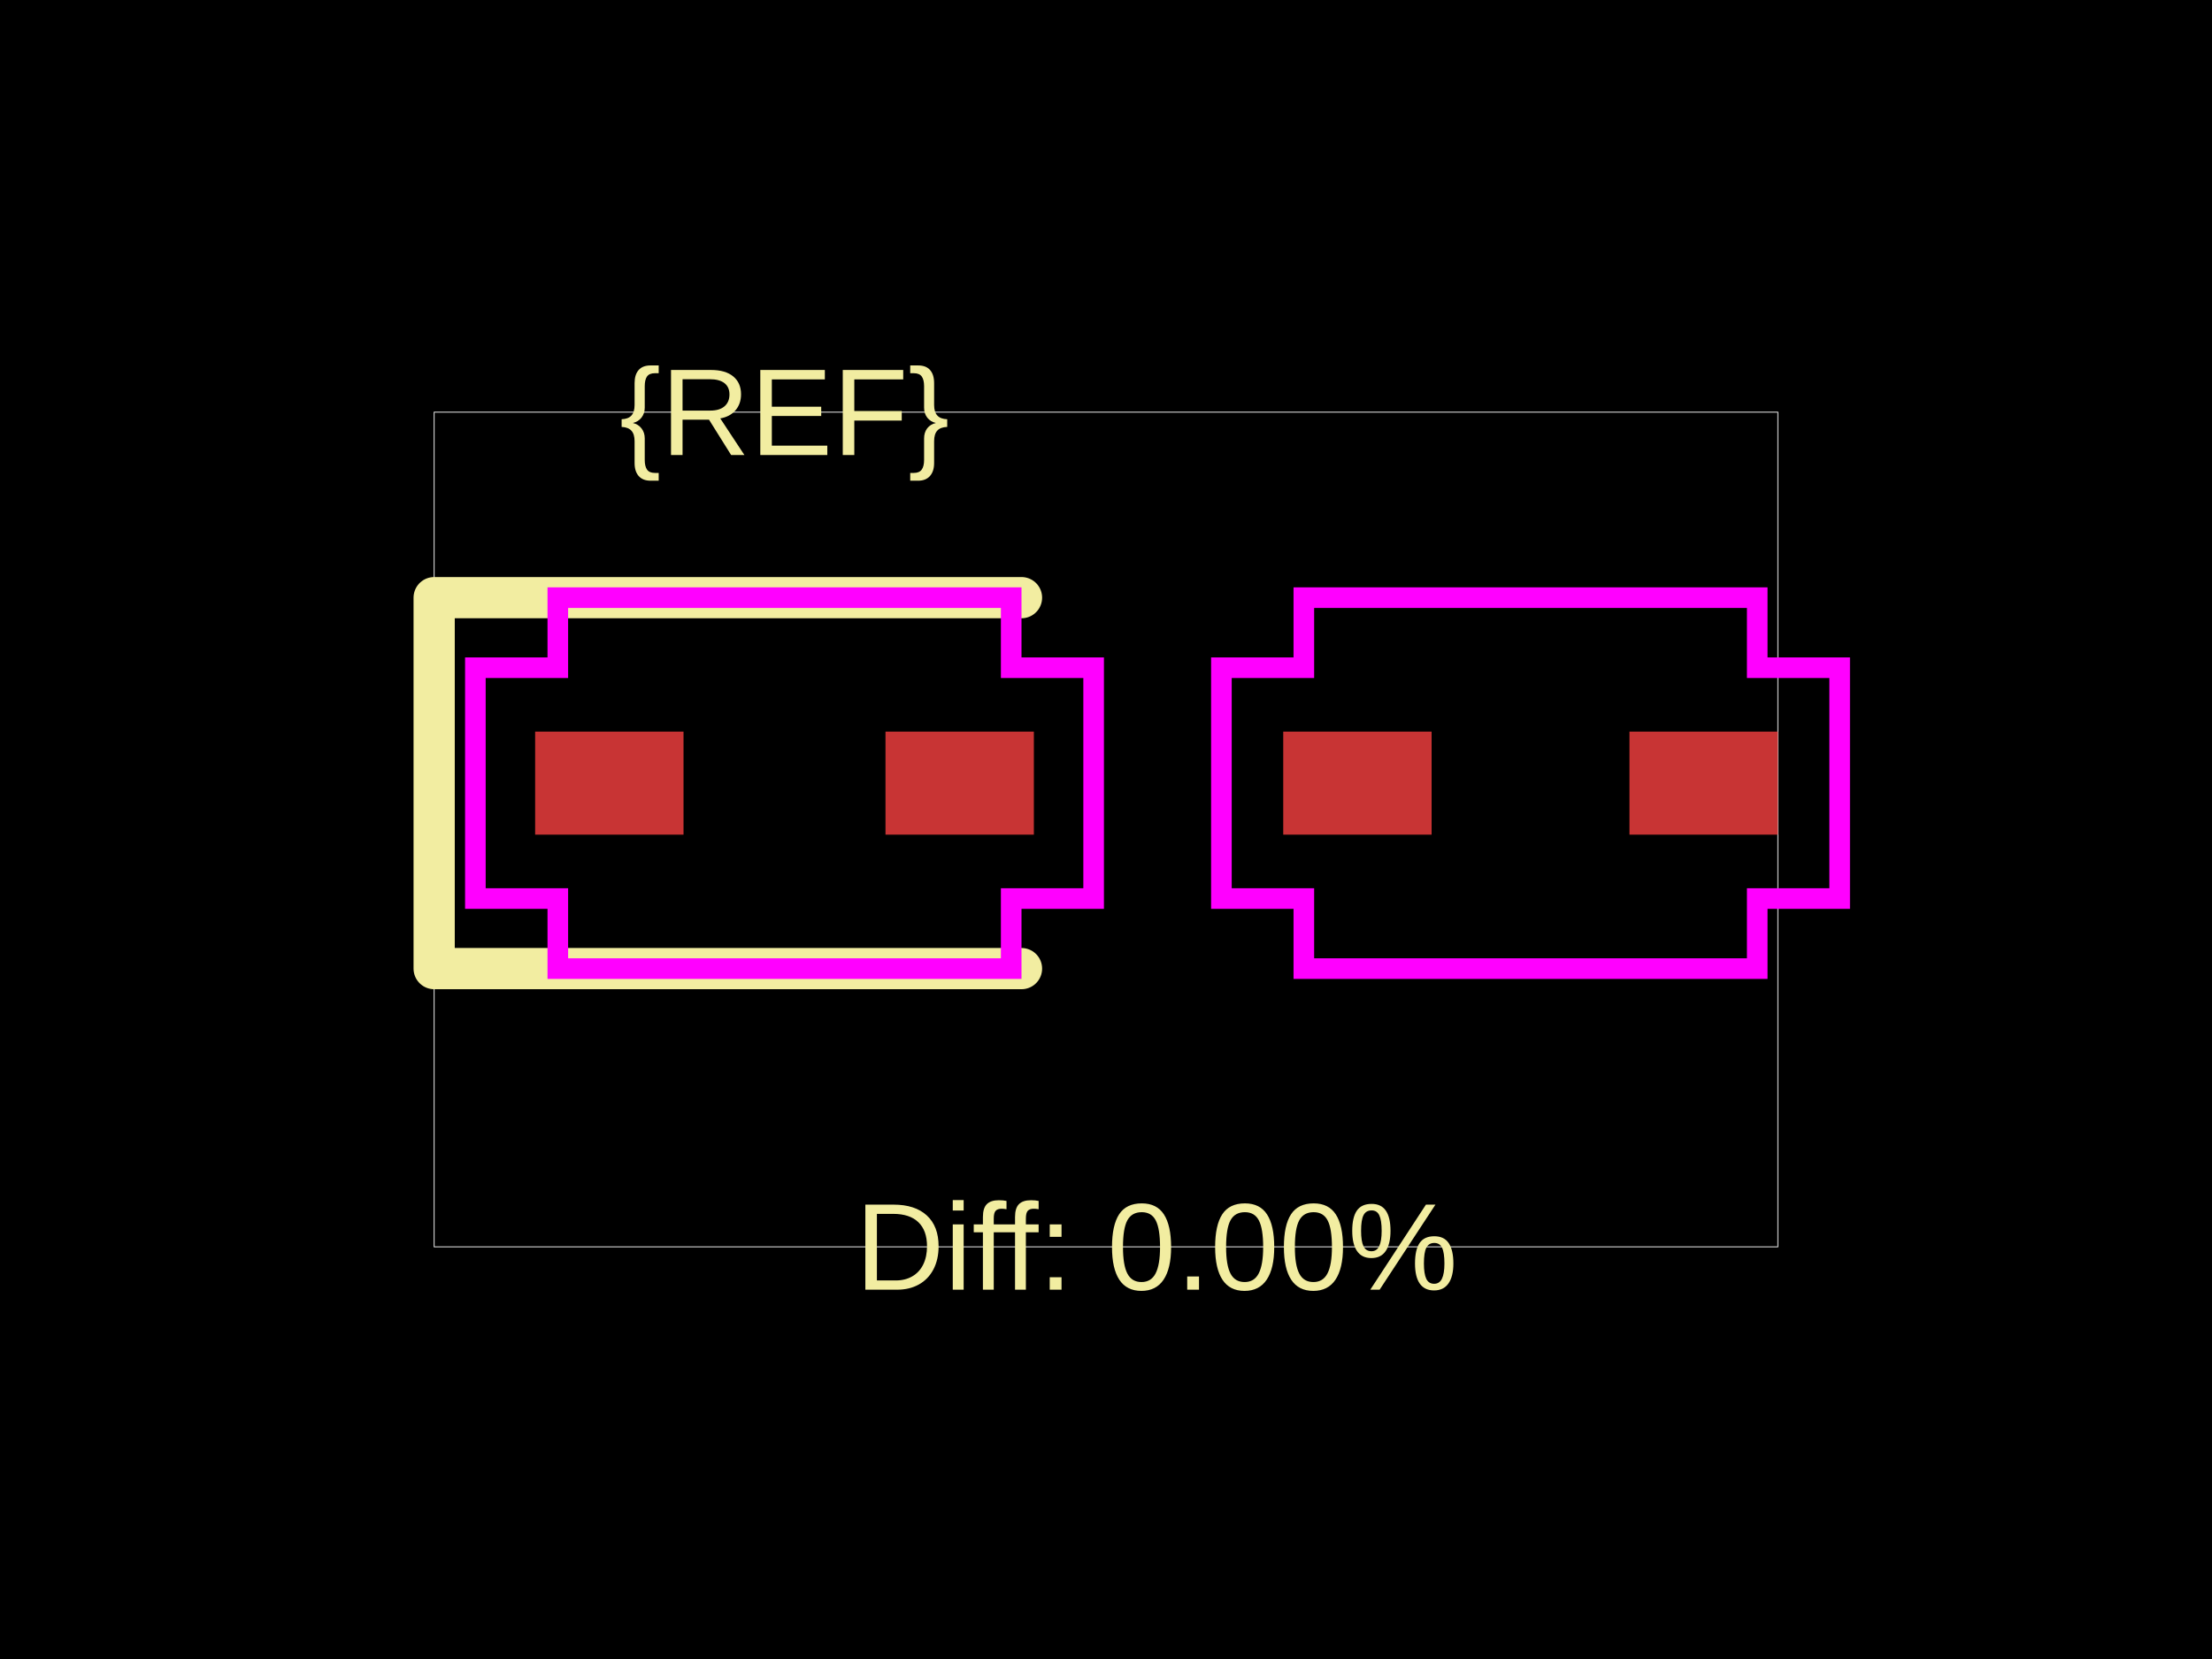
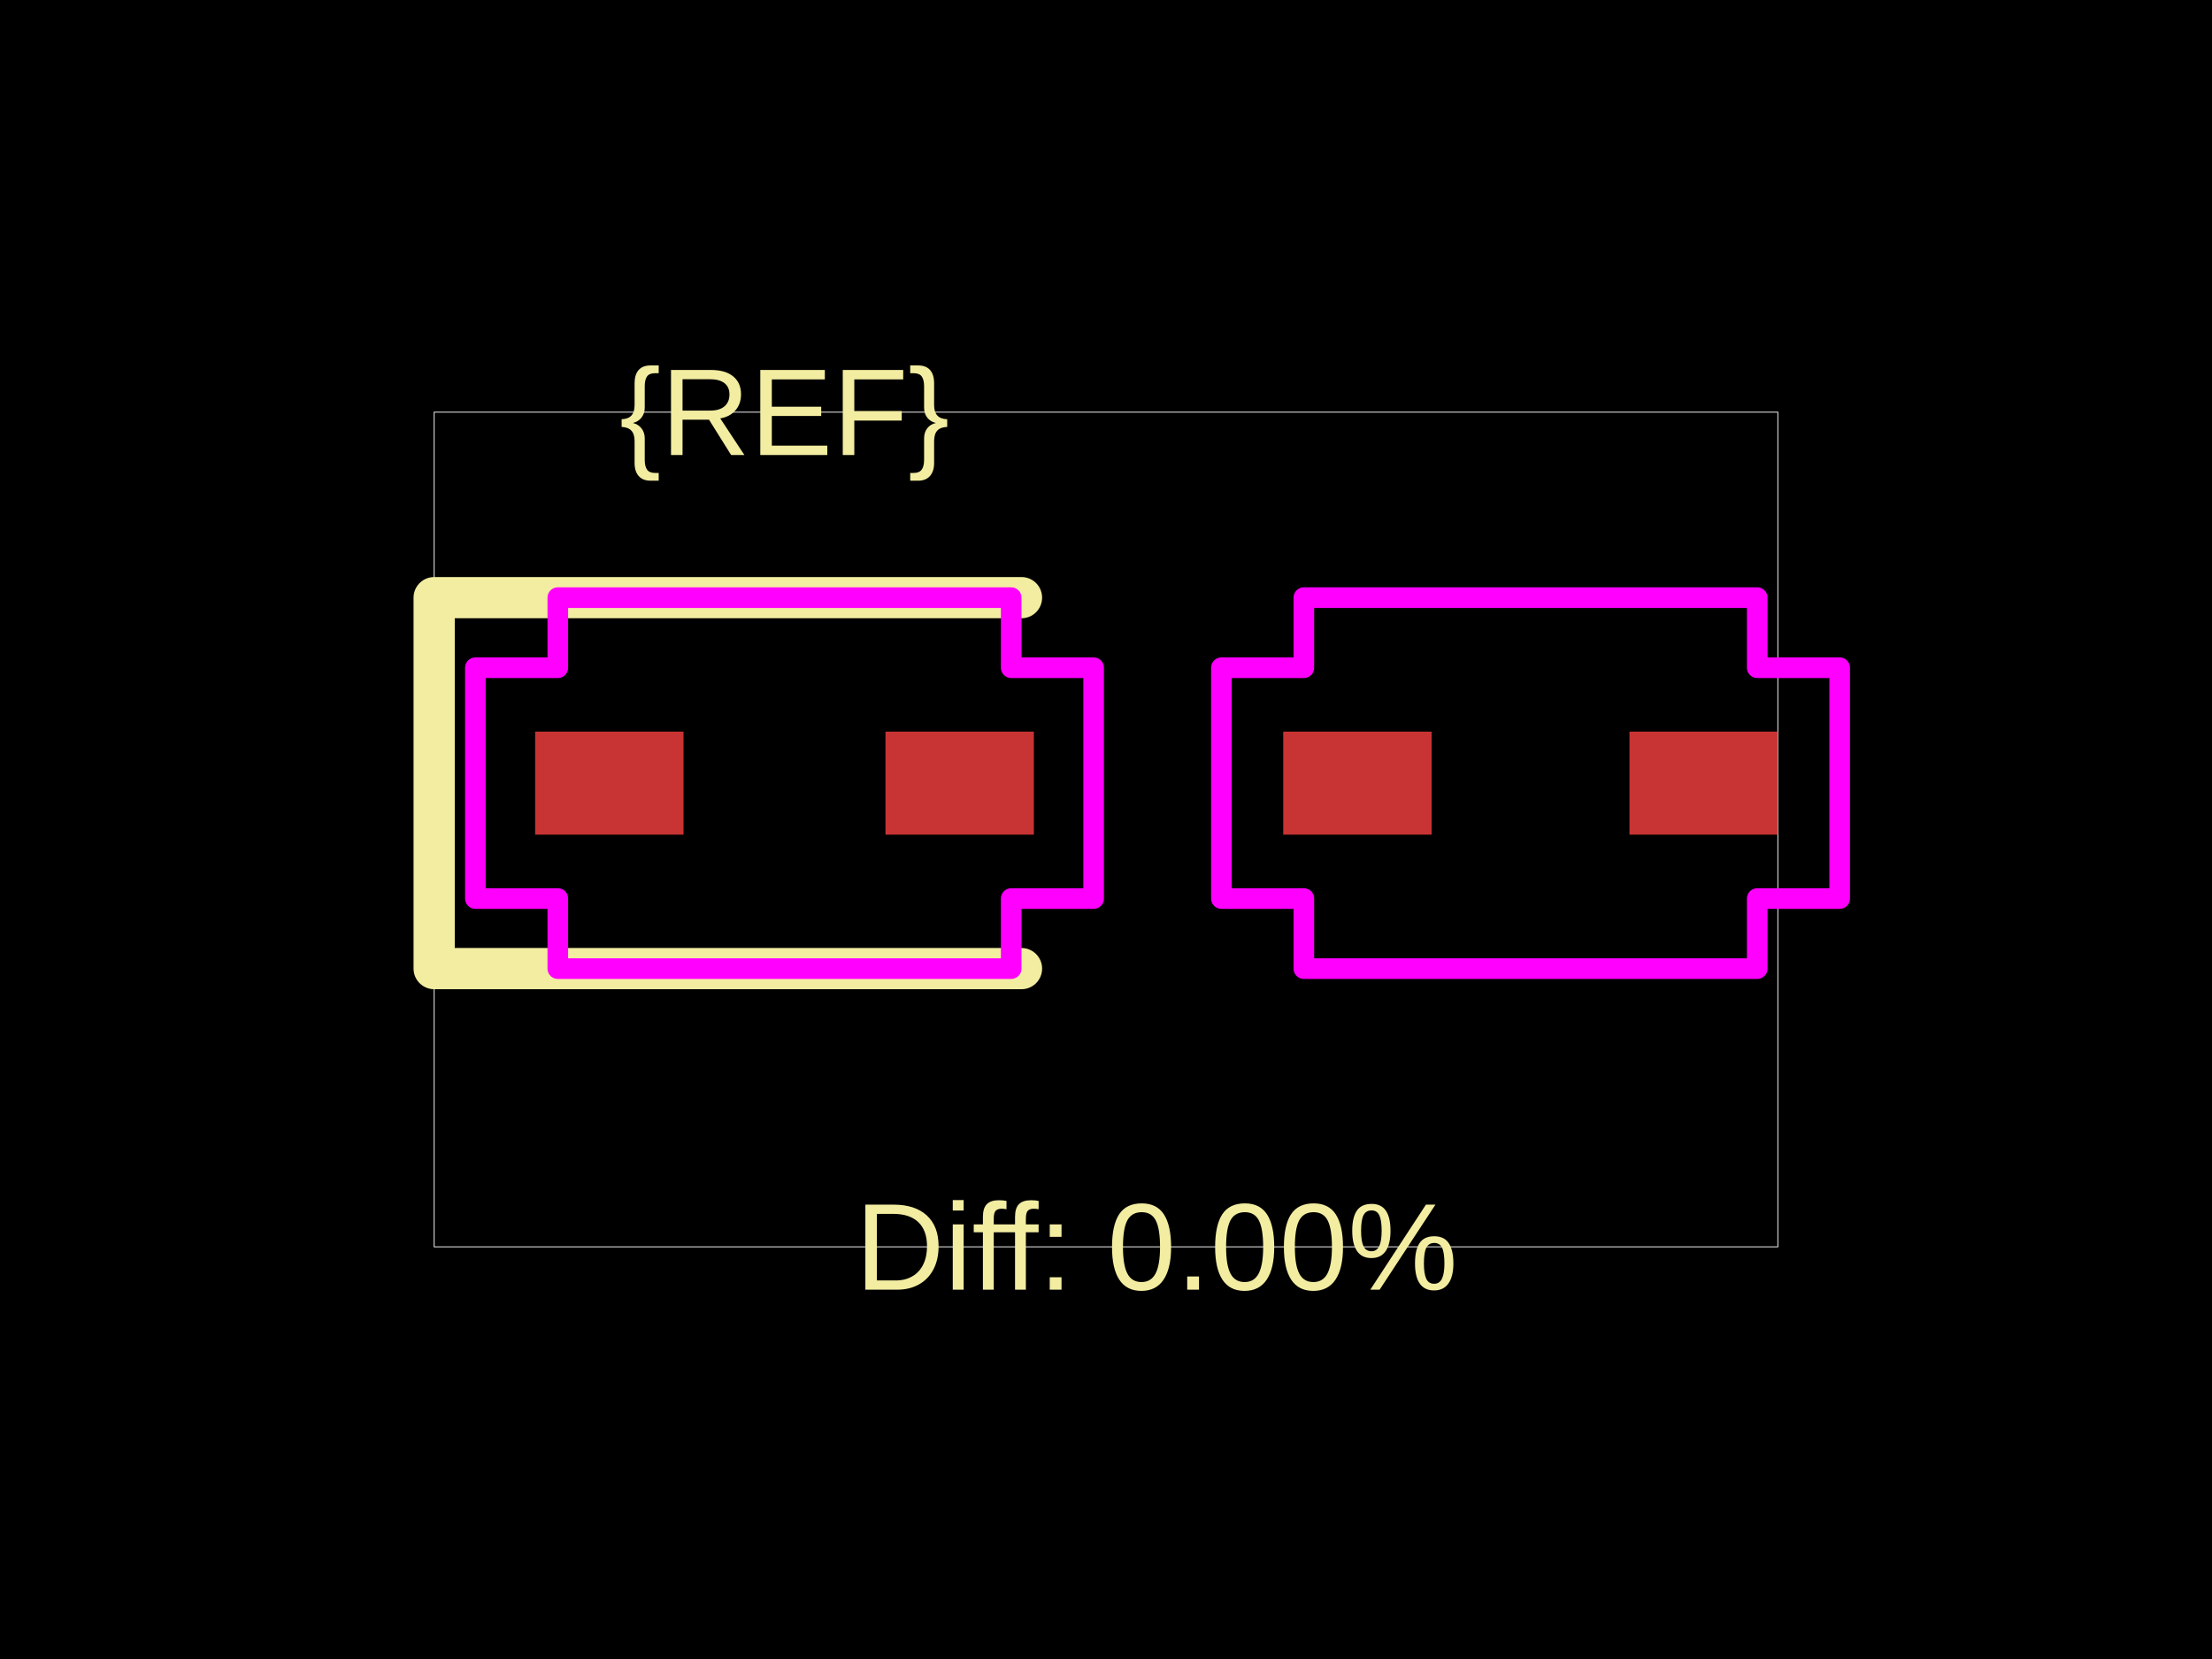
<svg xmlns="http://www.w3.org/2000/svg" width="800" height="600">
  <style />
  <rect class="boundary" x="0" y="0" fill="#000" width="800" height="600" data-type="pcb_background" data-pcb-layer="global" />
  <rect class="pcb-boundary" fill="none" stroke="#fff" stroke-width="0.3" x="157.019" y="149.068" width="485.963" height="301.863" data-type="pcb_boundary" data-pcb-layer="global" />
  <rect class="pcb-pad" fill="rgb(200, 52, 52)" x="193.54" y="264.596" width="53.665" height="37.267" data-type="pcb_smtpad" data-pcb-layer="top" />
  <rect class="pcb-pad" fill="rgb(200, 52, 52)" x="320.248" y="264.596" width="53.665" height="37.267" data-type="pcb_smtpad" data-pcb-layer="top" />
  <rect class="pcb-pad" fill="rgb(200, 52, 52)" x="464.099" y="264.596" width="53.665" height="37.267" data-type="pcb_smtpad" data-pcb-layer="top" />
  <rect class="pcb-pad" fill="rgb(200, 52, 52)" x="589.317" y="264.596" width="53.665" height="37.267" data-type="pcb_smtpad" data-pcb-layer="top" />
  <path class="pcb-silkscreen pcb-silkscreen-top" d="M 369.441 216.149 L 157.019 216.149 L 157.019 350.311 L 369.441 350.311" fill="none" stroke="#f2eda1" stroke-width="14.907" stroke-linecap="round" stroke-linejoin="round" data-pcb-component-id="" data-pcb-silkscreen-path-id="" data-type="pcb_silkscreen_path" data-pcb-layer="top" />
  <text x="0" y="0" dx="0" dy="0" fill="#f2eda1" font-family="Arial, sans-serif" font-size="44.72" text-anchor="middle" dominant-baseline="central" transform="matrix(1,0,0,1,283.7267,149.0683)" class="pcb-silkscreen-text pcb-silkscreen-top" data-pcb-silkscreen-text-id="pcb_component_1" stroke="none" data-type="pcb_silkscreen_text" data-pcb-layer="top">{REF}</text>
  <text x="0" y="0" dx="0" dy="0" fill="#f2eda1" font-family="Arial, sans-serif" font-size="44.72" text-anchor="middle" dominant-baseline="central" transform="matrix(1,0,0,1,418.2609,450.9317)" class="pcb-silkscreen-text pcb-silkscreen-top" data-pcb-silkscreen-text-id="" stroke="none" data-type="pcb_silkscreen_text" data-pcb-layer="top">Diff: 0.00%</text>
-   <polygon points="171.925,241.491 201.739,241.491 201.739,216.149 365.714,216.149 365.714,241.491 395.528,241.491 395.528,324.969 365.714,324.969 365.714,350.311 201.739,350.311 201.739,324.969 171.925,324.969" class="pcb-courtyard-outline pcb-courtyard-top" data-pcb-courtyard-outline-id="" data-type="pcb_courtyard_outline" data-pcb-layer="top" fill="none" stroke="#FF00FF" stroke-width="7.453" />
-   <polygon points="441.739,241.491 441.739,324.969 471.553,324.969 471.553,350.311 635.528,350.311 635.528,324.969 665.342,324.969 665.342,241.491 635.528,241.491 635.528,216.149 471.553,216.149 471.553,241.491" class="pcb-courtyard-outline pcb-courtyard-top" data-pcb-courtyard-outline-id="pcb_courtyard_outline_0" data-type="pcb_courtyard_outline" data-pcb-layer="top" fill="none" stroke="#FF00FF" stroke-width="7.453" />
+   <polygon points="171.925,241.491 201.739,241.491 201.739,216.149 365.714,216.149 365.714,241.491 395.528,241.491 395.528,324.969 365.714,324.969 365.714,350.311 201.739,350.311 201.739,324.969 171.925,324.969" class="pcb-courtyard-outline pcb-courtyard-top" data-pcb-courtyard-outline-id="" data-type="pcb_courtyard_outline" data-pcb-layer="top" fill="none" stroke="#FF00FF" stroke-width="7.453" stroke-linejoin="round" />
+   <polygon points="441.739,241.491 441.739,324.969 471.553,324.969 471.553,350.311 635.528,350.311 635.528,324.969 665.342,324.969 665.342,241.491 635.528,241.491 635.528,216.149 471.553,216.149 471.553,241.491" class="pcb-courtyard-outline pcb-courtyard-top" data-pcb-courtyard-outline-id="pcb_courtyard_outline_0" data-type="pcb_courtyard_outline" data-pcb-layer="top" fill="none" stroke="#FF00FF" stroke-width="7.453" stroke-linejoin="round" />
</svg>
